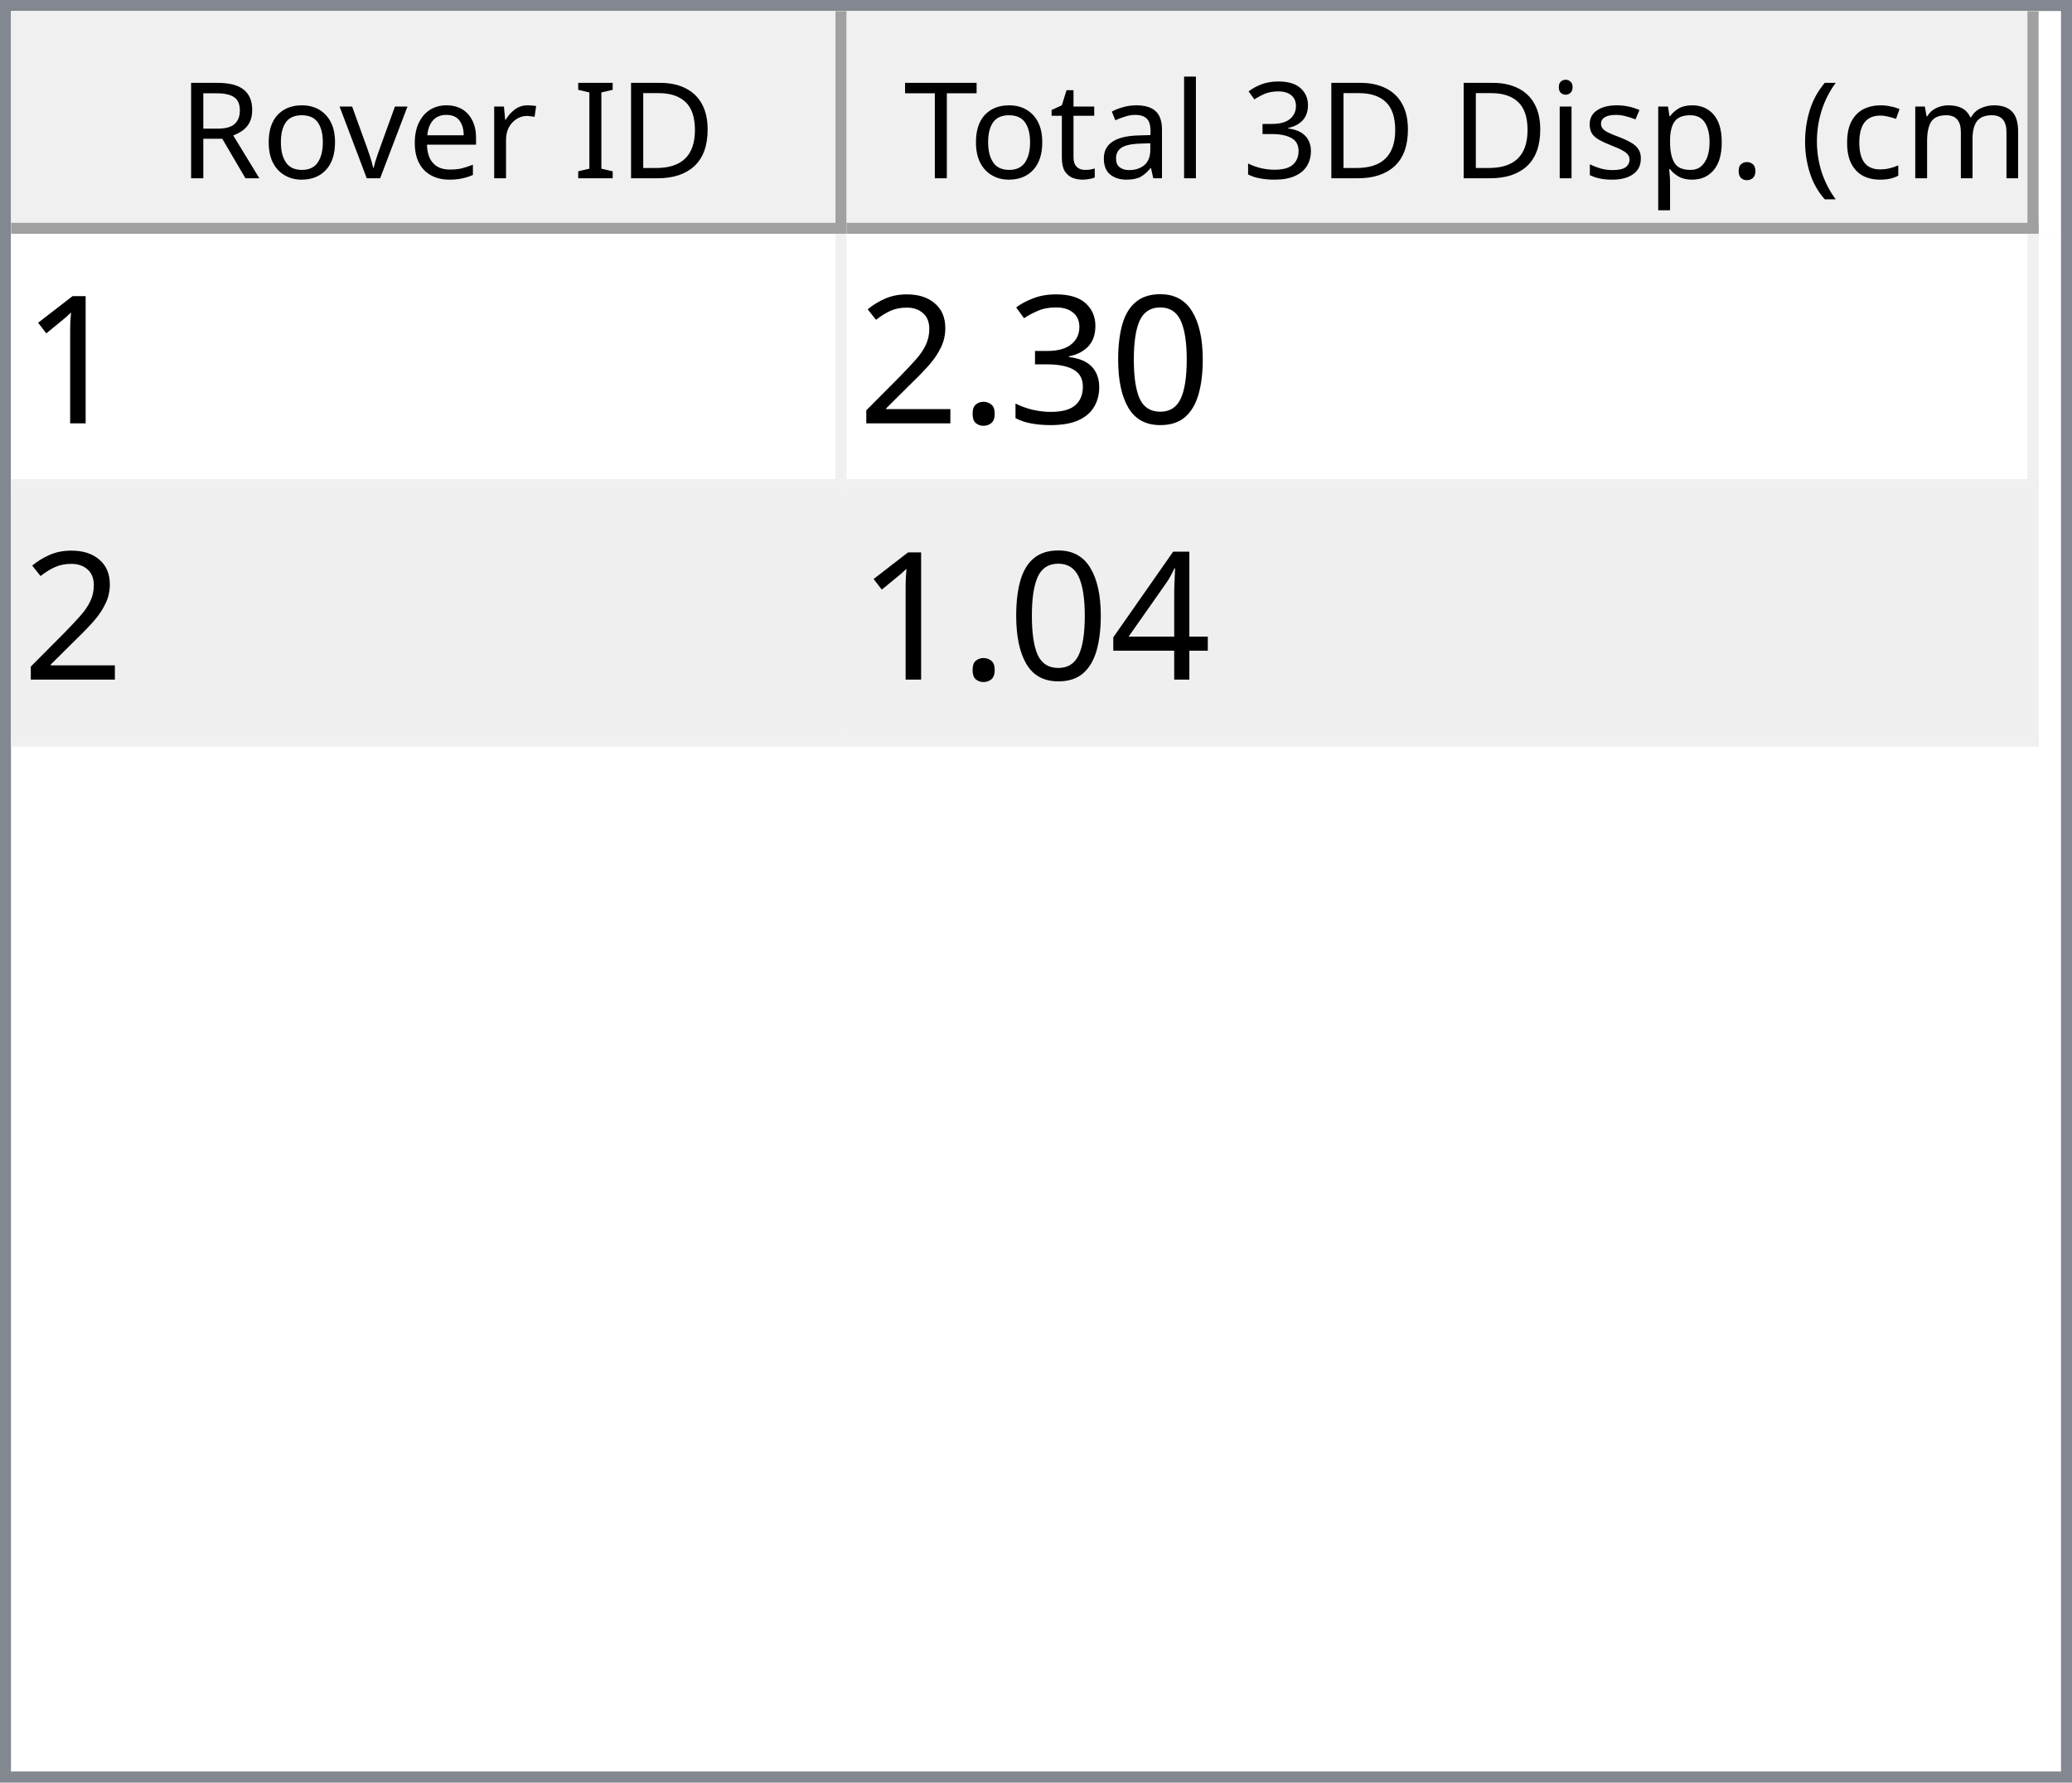
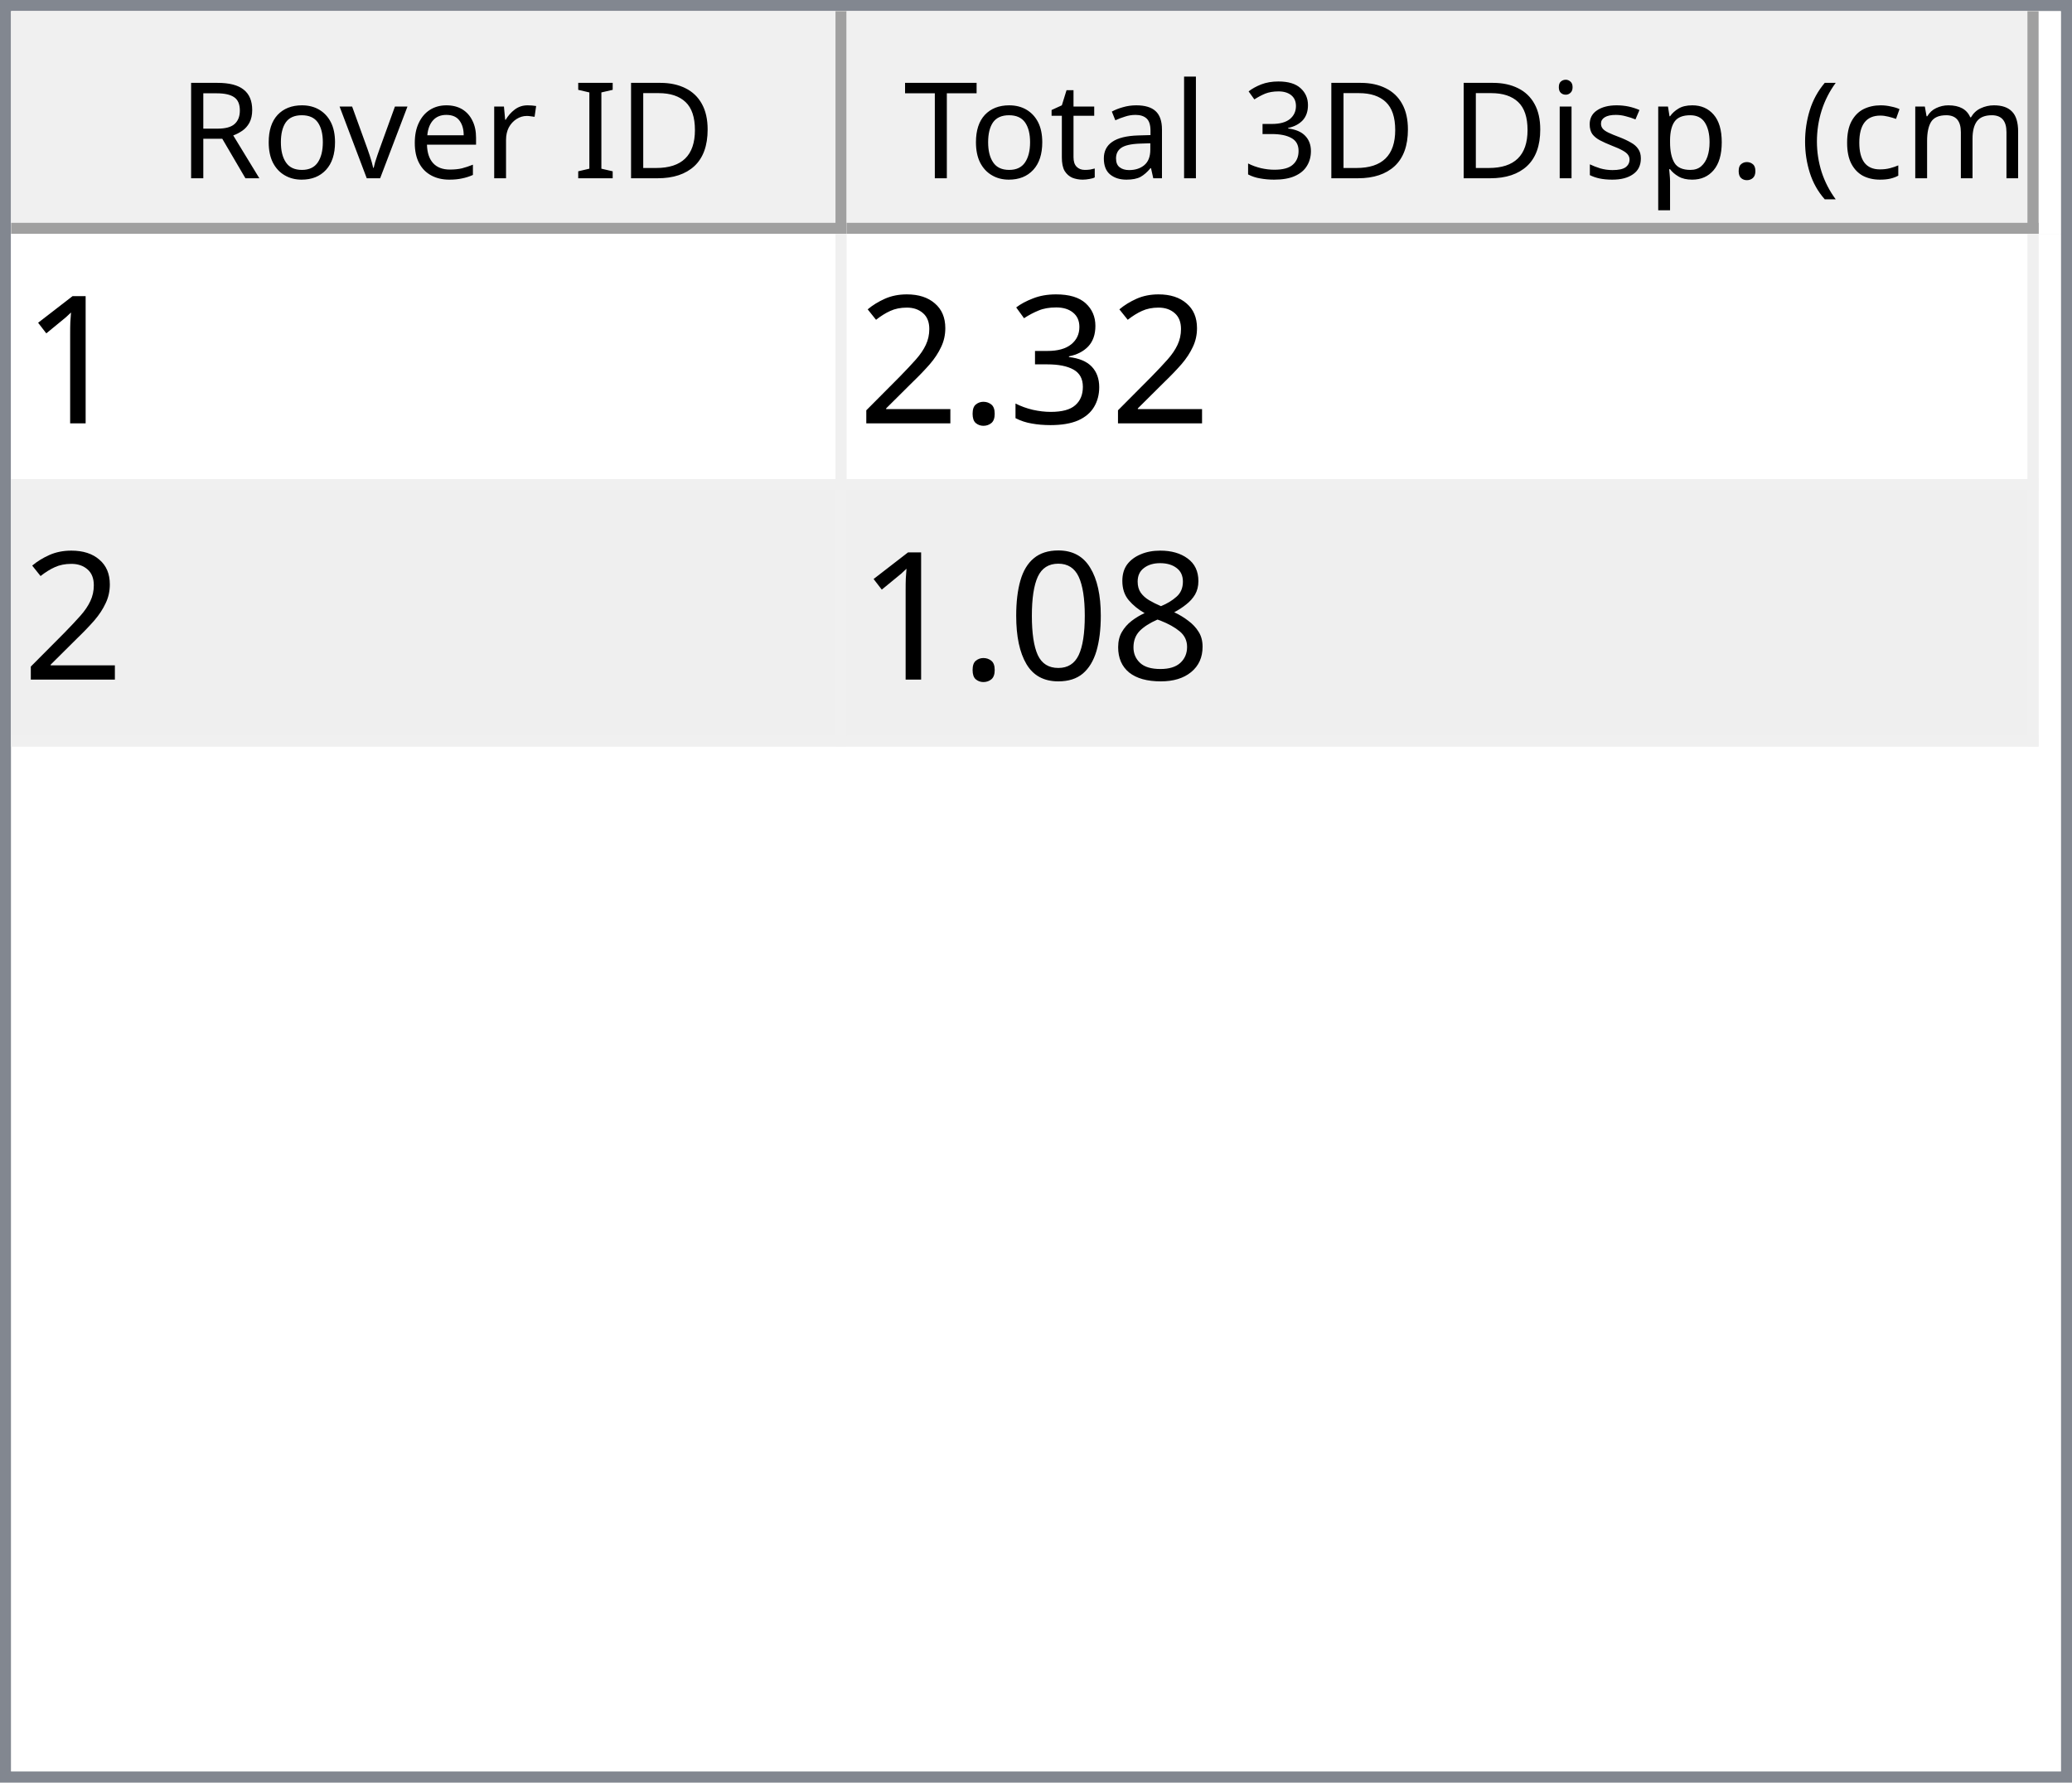
<svg xmlns="http://www.w3.org/2000/svg" style="fill-opacity:1; color-rendering:auto; color-interpolation:auto; text-rendering:auto; stroke:black; stroke-linecap:square; stroke-miterlimit:10; shape-rendering:auto; stroke-opacity:1; fill:black; stroke-dasharray:none; font-weight:normal; stroke-width:1; font-family:'Dialog'; font-style:normal; stroke-linejoin:miter; font-size:12px; stroke-dashoffset:0; image-rendering:auto;" width="186" height="160">
  <defs id="genericDefs" />
  <g>
    <defs id="defs1">
      <clipPath clipPathUnits="userSpaceOnUse" id="clipPath1">
        <path d="M0 0 L186 0 L186 160 L0 160 L0 0 Z" />
      </clipPath>
      <clipPath clipPathUnits="userSpaceOnUse" id="clipPath2">
        <path d="M0 0 L0 160 L186 160 L186 0 Z" />
      </clipPath>
      <clipPath clipPathUnits="userSpaceOnUse" id="clipPath3">
        <path d="M0 0 L0 20 L184 20 L184 0 Z" />
      </clipPath>
      <clipPath clipPathUnits="userSpaceOnUse" id="clipPath4">
        <path d="M0 0 L0 20 L75 20 L75 0 Z" />
      </clipPath>
      <clipPath clipPathUnits="userSpaceOnUse" id="clipPath5">
        <path d="M1 1 L1 19 L74 19 L74 1 Z" />
      </clipPath>
      <clipPath clipPathUnits="userSpaceOnUse" id="clipPath6">
        <path d="M0 0 L0 18 L73 18 L73 0 Z" />
      </clipPath>
      <clipPath clipPathUnits="userSpaceOnUse" id="clipPath7">
        <path d="M-0.5 -0.5 L-0.5 19.5 L74.5 19.5 L74.5 -0.5 Z" />
      </clipPath>
      <clipPath clipPathUnits="userSpaceOnUse" id="clipPath8">
        <path d="M0 0 L0 20 L107 20 L107 0 Z" />
      </clipPath>
      <clipPath clipPathUnits="userSpaceOnUse" id="clipPath9">
        <path d="M1 1 L1 19 L106 19 L106 1 Z" />
      </clipPath>
      <clipPath clipPathUnits="userSpaceOnUse" id="clipPath10">
        <path d="M0 0 L0 18 L105 18 L105 0 Z" />
      </clipPath>
      <clipPath clipPathUnits="userSpaceOnUse" id="clipPath11">
        <path d="M-0.5 -0.5 L-0.5 19.5 L106.5 19.5 L106.5 -0.5 Z" />
      </clipPath>
      <clipPath clipPathUnits="userSpaceOnUse" id="clipPath12">
        <path d="M0 0 L0 138 L184 138 L184 0 Z" />
      </clipPath>
      <clipPath clipPathUnits="userSpaceOnUse" id="clipPath13">
        <path d="M0 0 L0 46 L182 46 L182 0 Z" />
      </clipPath>
      <clipPath clipPathUnits="userSpaceOnUse" id="clipPath14">
        <path d="M-0.5 -0.5 L-0.5 45.5 L181.5 45.5 L181.5 -0.5 Z" />
      </clipPath>
      <clipPath clipPathUnits="userSpaceOnUse" id="clipPath15">
        <path d="M0 0 L0 22 L74 22 L74 0 Z" />
      </clipPath>
      <clipPath clipPathUnits="userSpaceOnUse" id="clipPath16">
        <path d="M0 0 L0 22 L106 22 L106 0 Z" />
      </clipPath>
      <font horiz-adv-x="64.551" id="font1">
        <font-face ascent="107.91" descent="25.098" units-per-em="100" style="font-style:normal; font-family:Segoe UI; font-weight:normal;" />
        <missing-glyph horiz-adv-x="64.551" d="M8.109 0 L8.109 68.266 L56.453 68.266 L56.453 0 L8.109 0 ZM15.328 7.234 L49.219 7.234 L49.219 61.031 L15.328 61.031 L15.328 7.234 Z" />
        <glyph unicode="D" horiz-adv-x="70.117" d="M9.188 0 L9.188 70.016 L28.516 70.016 Q65.531 70.016 65.531 35.891 Q65.531 19.672 55.25 9.836 Q44.969 0 27.734 0 L9.188 0 ZM17.391 62.594 L17.391 7.422 L27.828 7.422 Q41.609 7.422 49.273 14.797 Q56.938 22.172 56.938 35.688 Q56.938 62.594 28.328 62.594 L17.391 62.594 Z" />
        <glyph unicode="I" horiz-adv-x="26.611" d="M17.391 0 L9.188 0 L9.188 70.016 L17.391 70.016 L17.391 0 Z" />
        <glyph unicode=" " horiz-adv-x="27.393" d="" />
        <glyph unicode="r" horiz-adv-x="34.766" d="M34.188 41.891 Q32.078 43.5 28.125 43.5 Q23 43.5 19.555 38.672 Q16.109 33.844 16.109 25.484 L16.109 0 L8.109 0 L8.109 50 L16.109 50 L16.109 39.703 L16.312 39.703 Q18.016 44.969 21.531 47.922 Q25.047 50.875 29.391 50.875 Q32.516 50.875 34.188 50.203 L34.188 41.891 Z" />
        <glyph unicode="e" horiz-adv-x="52.295" d="M48.297 23 L12.984 23 Q13.188 14.656 17.484 10.109 Q21.781 5.562 29.297 5.562 Q37.75 5.562 44.828 11.141 L44.828 3.609 Q38.234 -1.172 27.391 -1.172 Q16.797 -1.172 10.742 5.641 Q4.688 12.453 4.688 24.812 Q4.688 36.469 11.305 43.82 Q17.922 51.172 27.734 51.172 Q37.547 51.172 42.922 44.828 Q48.297 38.484 48.297 27.203 L48.297 23 ZM40.094 29.781 Q40.047 36.719 36.75 40.578 Q33.453 44.438 27.594 44.438 Q21.922 44.438 17.969 40.383 Q14.016 36.328 13.094 29.781 L40.094 29.781 Z" />
        <glyph unicode="v" horiz-adv-x="47.9" d="M47.406 50 L27.484 0 L19.625 0 L0.688 50 L9.469 50 L22.172 13.672 Q23.578 9.672 23.922 6.688 L24.125 6.688 Q24.609 10.453 25.688 13.484 L38.969 50 L47.406 50 Z" />
        <glyph unicode="o" horiz-adv-x="58.594" d="M29 -1.172 Q17.922 -1.172 11.305 5.836 Q4.688 12.844 4.688 24.422 Q4.688 37.016 11.57 44.094 Q18.453 51.172 30.172 51.172 Q41.359 51.172 47.633 44.289 Q53.906 37.406 53.906 25.203 Q53.906 13.234 47.141 6.031 Q40.375 -1.172 29 -1.172 ZM29.594 44.438 Q21.875 44.438 17.383 39.188 Q12.891 33.938 12.891 24.703 Q12.891 15.828 17.43 10.695 Q21.969 5.562 29.594 5.562 Q37.359 5.562 41.531 10.594 Q45.703 15.625 45.703 24.906 Q45.703 34.281 41.531 39.359 Q37.359 44.438 29.594 44.438 Z" />
        <glyph unicode="R" horiz-adv-x="59.814" d="M59.375 0 L49.609 0 L37.891 19.625 Q36.281 22.359 34.766 24.289 Q33.25 26.219 31.664 27.438 Q30.078 28.656 28.25 29.219 Q26.422 29.781 24.125 29.781 L17.391 29.781 L17.391 0 L9.188 0 L9.188 70.016 L30.078 70.016 Q34.672 70.016 38.555 68.867 Q42.438 67.719 45.289 65.375 Q48.141 63.031 49.758 59.547 Q51.375 56.062 51.375 51.375 Q51.375 47.703 50.273 44.656 Q49.172 41.609 47.148 39.211 Q45.125 36.812 42.266 35.133 Q39.406 33.453 35.844 32.516 L35.844 32.328 Q37.594 31.547 38.891 30.547 Q40.188 29.547 41.359 28.18 Q42.531 26.812 43.68 25.078 Q44.828 23.344 46.234 21.047 L59.375 0 ZM17.391 62.594 L17.391 37.203 L28.516 37.203 Q31.594 37.203 34.203 38.133 Q36.812 39.062 38.719 40.797 Q40.625 42.531 41.703 45.047 Q42.781 47.562 42.781 50.688 Q42.781 56.297 39.141 59.445 Q35.5 62.594 28.609 62.594 L17.391 62.594 Z" />
        <glyph unicode=")" horiz-adv-x="30.176" d="M8.297 -15.922 L1.172 -15.922 Q16.406 2.344 16.406 26.812 Q16.406 51.469 1.078 70.016 L8.297 70.016 Q23.531 52.156 23.531 26.703 Q23.531 1.375 8.297 -15.922 Z" />
        <glyph unicode="m" horiz-adv-x="86.133" d="M79.109 0 L71.094 0 L71.094 28.719 Q71.094 37.016 68.531 40.727 Q65.969 44.438 59.906 44.438 Q54.781 44.438 51.195 39.75 Q47.609 35.062 47.609 28.516 L47.609 0 L39.594 0 L39.594 29.688 Q39.594 44.438 28.219 44.438 Q22.953 44.438 19.531 40.016 Q16.109 35.594 16.109 28.516 L16.109 0 L8.109 0 L8.109 50 L16.109 50 L16.109 42.094 L16.312 42.094 Q21.625 51.172 31.844 51.172 Q36.969 51.172 40.773 48.312 Q44.578 45.453 46 40.828 Q51.562 51.172 62.594 51.172 Q79.109 51.172 79.109 30.812 L79.109 0 Z" />
        <glyph unicode="c" horiz-adv-x="46.191" d="M42.188 2.297 Q36.422 -1.172 28.516 -1.172 Q17.828 -1.172 11.258 5.789 Q4.688 12.75 4.688 23.828 Q4.688 36.188 11.766 43.68 Q18.844 51.172 30.672 51.172 Q37.25 51.172 42.281 48.734 L42.281 40.531 Q36.719 44.438 30.375 44.438 Q22.703 44.438 17.797 38.945 Q12.891 33.453 12.891 24.516 Q12.891 15.719 17.508 10.641 Q22.125 5.562 29.891 5.562 Q36.422 5.562 42.188 9.906 L42.188 2.297 Z" />
        <glyph unicode="(" horiz-adv-x="30.176" d="M29.109 -15.922 L21.969 -15.922 Q6.844 1.375 6.844 26.703 Q6.844 52.156 21.969 70.016 L29.203 70.016 Q13.875 51.469 13.875 26.812 Q13.875 2.344 29.109 -15.922 Z" />
        <glyph unicode="." horiz-adv-x="21.68" d="M10.891 -1.078 Q8.641 -1.078 7.055 0.539 Q5.469 2.156 5.469 4.391 Q5.469 6.641 7.055 8.273 Q8.641 9.906 10.891 9.906 Q13.188 9.906 14.797 8.273 Q16.406 6.641 16.406 4.391 Q16.406 2.156 14.797 0.539 Q13.188 -1.078 10.891 -1.078 Z" />
        <glyph unicode="p" horiz-adv-x="58.789" d="M16.312 7.234 L16.109 7.234 L16.109 -23 L8.109 -23 L8.109 50 L16.109 50 L16.109 41.219 L16.312 41.219 Q22.219 51.172 33.594 51.172 Q43.266 51.172 48.688 44.461 Q54.109 37.75 54.109 26.469 Q54.109 13.922 48 6.375 Q41.891 -1.172 31.297 -1.172 Q21.578 -1.172 16.312 7.234 ZM16.109 27.391 L16.109 20.406 Q16.109 14.203 20.141 9.883 Q24.172 5.562 30.375 5.562 Q37.641 5.562 41.773 11.133 Q45.906 16.703 45.906 26.609 Q45.906 34.969 42.047 39.703 Q38.188 44.438 31.594 44.438 Q24.609 44.438 20.359 39.578 Q16.109 34.719 16.109 27.391 Z" />
        <glyph unicode="s" horiz-adv-x="42.432" d="M5.078 1.812 L5.078 10.406 Q11.625 5.562 19.484 5.562 Q30.031 5.562 30.031 12.594 Q30.031 14.594 29.125 15.992 Q28.219 17.391 26.68 18.461 Q25.141 19.531 23.07 20.383 Q21 21.234 18.609 22.172 Q15.281 23.484 12.766 24.828 Q10.25 26.172 8.57 27.859 Q6.891 29.547 6.031 31.695 Q5.172 33.844 5.172 36.719 Q5.172 40.234 6.789 42.945 Q8.406 45.656 11.086 47.484 Q13.766 49.312 17.211 50.242 Q20.656 51.172 24.312 51.172 Q30.812 51.172 35.938 48.922 L35.938 40.828 Q30.422 44.438 23.25 44.438 Q21 44.438 19.195 43.922 Q17.391 43.406 16.094 42.477 Q14.797 41.547 14.086 40.258 Q13.375 38.969 13.375 37.406 Q13.375 35.453 14.086 34.133 Q14.797 32.812 16.164 31.789 Q17.531 30.766 19.484 29.938 Q21.438 29.109 23.922 28.125 Q27.25 26.859 29.883 25.516 Q32.516 24.172 34.375 22.484 Q36.234 20.797 37.234 18.602 Q38.234 16.406 38.234 13.375 Q38.234 9.672 36.602 6.938 Q34.969 4.203 32.234 2.398 Q29.5 0.594 25.93 -0.289 Q22.359 -1.172 18.453 -1.172 Q10.75 -1.172 5.078 1.812 Z" />
        <glyph unicode="i" horiz-adv-x="24.219" d="M12.203 62.703 Q10.062 62.703 8.547 64.164 Q7.031 65.625 7.031 67.875 Q7.031 70.125 8.547 71.609 Q10.062 73.094 12.203 73.094 Q14.406 73.094 15.945 71.609 Q17.484 70.125 17.484 67.875 Q17.484 65.719 15.945 64.211 Q14.406 62.703 12.203 62.703 ZM16.109 0 L8.109 0 L8.109 50 L16.109 50 L16.109 0 Z" />
        <glyph unicode="3" horiz-adv-x="53.906" d="M46.531 19.828 Q46.531 15.094 44.75 11.211 Q42.969 7.328 39.719 4.57 Q36.469 1.812 31.93 0.297 Q27.391 -1.219 21.922 -1.219 Q11.922 -1.219 6 2.594 L6 11.188 Q13.094 5.609 22.219 5.609 Q25.875 5.609 28.828 6.539 Q31.781 7.469 33.906 9.227 Q36.031 10.984 37.18 13.477 Q38.328 15.969 38.328 19.094 Q38.328 32.812 18.797 32.812 L12.984 32.812 L12.984 39.594 L18.5 39.594 Q35.797 39.594 35.797 52.484 Q35.797 64.406 22.609 64.406 Q15.188 64.406 8.688 59.422 L8.688 67.188 Q15.375 71.188 24.609 71.188 Q29 71.188 32.57 69.969 Q36.141 68.75 38.68 66.555 Q41.219 64.359 42.609 61.281 Q44 58.203 44 54.5 Q44 40.672 30.031 36.719 L30.031 36.531 Q33.594 36.141 36.625 34.797 Q39.656 33.453 41.852 31.305 Q44.047 29.156 45.289 26.25 Q46.531 23.344 46.531 19.828 Z" />
        <glyph unicode="l" horiz-adv-x="24.219" d="M16.109 0 L8.109 0 L8.109 74.031 L16.109 74.031 L16.109 0 Z" />
        <glyph unicode="a" horiz-adv-x="50.879" d="M43.891 0 L35.891 0 L35.891 7.812 L35.688 7.812 Q30.469 -1.172 20.312 -1.172 Q12.844 -1.172 8.617 2.781 Q4.391 6.734 4.391 13.281 Q4.391 27.297 20.906 29.594 L35.891 31.688 Q35.891 44.438 25.594 44.438 Q16.547 44.438 9.281 38.281 L9.281 46.484 Q16.656 51.172 26.266 51.172 Q43.891 51.172 43.891 32.516 L43.891 0 ZM35.891 25.297 L23.828 23.641 Q18.266 22.859 15.43 20.875 Q12.594 18.891 12.594 13.875 Q12.594 10.203 15.211 7.883 Q17.828 5.562 22.172 5.562 Q28.125 5.562 32.008 9.742 Q35.891 13.922 35.891 20.312 L35.891 25.297 Z" />
        <glyph unicode="t" horiz-adv-x="33.887" d="M31.297 0.484 Q28.469 -1.078 23.828 -1.078 Q10.688 -1.078 10.688 13.578 L10.688 43.172 L2.094 43.172 L2.094 50 L10.688 50 L10.688 62.203 L18.703 64.797 L18.703 50 L31.297 50 L31.297 43.172 L18.703 43.172 L18.703 14.984 Q18.703 9.969 20.414 7.82 Q22.125 5.672 26.078 5.672 Q29.109 5.672 31.297 7.328 L31.297 0.484 Z" />
        <glyph unicode="T" horiz-adv-x="52.393" d="M50.594 62.594 L30.375 62.594 L30.375 0 L22.172 0 L22.172 62.594 L2 62.594 L2 70.016 L50.594 70.016 L50.594 62.594 Z" />
      </font>
      <font horiz-adv-x="75.0" id="font2">
        <font-face ascent="100.537" descent="21.973" units-per-em="100" style="font-style:normal; font-family:sans-serif; font-weight:normal;" />
        <missing-glyph horiz-adv-x="75.0" d="M12.5 0 L12.5 62.5 L62.5 62.5 L62.5 0 L12.5 0 ZM14.062 1.562 L60.938 1.562 L60.938 60.938 L14.062 60.938 L14.062 1.562 Z" />
        <glyph unicode="1" horiz-adv-x="55.615" d="M37.25 0 L28.469 0 L28.469 56 Q25.297 52.984 20.141 49.953 Q14.984 46.922 10.891 45.406 L10.891 53.906 Q18.266 57.375 23.781 62.305 Q29.297 67.234 31.594 71.875 L37.25 71.875 L37.25 0 Z" />
-         <glyph unicode="0" horiz-adv-x="55.615" d="M4.156 35.297 Q4.156 48 6.766 55.742 Q9.375 63.484 14.523 67.68 Q19.672 71.875 27.484 71.875 Q33.25 71.875 37.594 69.555 Q41.938 67.234 44.773 62.867 Q47.609 58.5 49.219 52.227 Q50.828 45.953 50.828 35.297 Q50.828 22.703 48.242 14.969 Q45.656 7.234 40.508 3.008 Q35.359 -1.219 27.484 -1.219 Q17.141 -1.219 11.234 6.203 Q4.156 15.141 4.156 35.297 ZM13.188 35.297 Q13.188 17.672 17.312 11.836 Q21.438 6 27.484 6 Q33.547 6 37.672 11.859 Q41.797 17.719 41.797 35.297 Q41.797 52.984 37.672 58.789 Q33.547 64.594 27.391 64.594 Q21.344 64.594 17.719 59.469 Q13.188 52.938 13.188 35.297 Z" />
        <glyph unicode="3" horiz-adv-x="55.615" d="M4.203 18.891 L12.984 20.062 Q14.5 12.594 18.141 9.297 Q21.781 6 27 6 Q33.203 6 37.477 10.297 Q41.75 14.594 41.75 20.953 Q41.75 27 37.797 30.93 Q33.844 34.859 27.734 34.859 Q25.25 34.859 21.531 33.891 L22.516 41.609 Q23.391 41.5 23.922 41.5 Q29.547 41.5 34.039 44.43 Q38.531 47.359 38.531 53.469 Q38.531 58.297 35.258 61.477 Q31.984 64.656 26.812 64.656 Q21.688 64.656 18.266 61.43 Q14.844 58.203 13.875 51.766 L5.078 53.328 Q6.688 62.156 12.398 67.016 Q18.109 71.875 26.609 71.875 Q32.469 71.875 37.398 69.359 Q42.328 66.844 44.945 62.5 Q47.562 58.156 47.562 53.266 Q47.562 48.641 45.07 44.828 Q42.578 41.016 37.703 38.766 Q44.047 37.312 47.562 32.695 Q51.078 28.078 51.078 21.141 Q51.078 11.766 44.242 5.25 Q37.406 -1.266 26.953 -1.266 Q17.531 -1.266 11.305 4.352 Q5.078 9.969 4.203 18.891 Z" />
        <glyph unicode="." horiz-adv-x="27.783" d="M9.078 0 L9.078 10.016 L19.094 10.016 L19.094 0 L9.078 0 Z" />
        <glyph unicode="2" horiz-adv-x="55.615" d="M50.344 8.453 L50.344 0 L3.031 0 Q2.938 3.172 4.047 6.109 Q5.859 10.938 9.836 15.625 Q13.812 20.312 21.344 26.469 Q33.016 36.031 37.117 41.625 Q41.219 47.219 41.219 52.203 Q41.219 57.422 37.477 61.008 Q33.734 64.594 27.734 64.594 Q21.391 64.594 17.578 60.789 Q13.766 56.984 13.719 50.25 L4.688 51.172 Q5.609 61.281 11.664 66.578 Q17.719 71.875 27.938 71.875 Q38.234 71.875 44.242 66.164 Q50.25 60.453 50.25 52 Q50.25 47.703 48.492 43.555 Q46.734 39.406 42.656 34.812 Q38.578 30.219 29.109 22.219 Q21.188 15.578 18.945 13.211 Q16.703 10.844 15.234 8.453 L50.344 8.453 Z" />
-         <glyph unicode="4" horiz-adv-x="55.615" d="M32.328 0 L32.328 17.141 L1.266 17.141 L1.266 25.203 L33.938 71.578 L41.109 71.578 L41.109 25.203 L50.781 25.203 L50.781 17.141 L41.109 17.141 L41.109 0 L32.328 0 ZM32.328 25.203 L32.328 57.469 L9.906 25.203 L32.328 25.203 Z" />
+         <glyph unicode="8" horiz-adv-x="55.615" d="M17.672 38.812 Q12.203 40.828 9.57 44.539 Q6.938 48.25 6.938 53.422 Q6.938 61.234 12.555 66.555 Q18.172 71.875 27.484 71.875 Q36.859 71.875 42.578 66.43 Q48.297 60.984 48.297 53.172 Q48.297 48.188 45.68 44.508 Q43.062 40.828 37.75 38.812 Q44.344 36.672 47.781 31.883 Q51.219 27.094 51.219 20.453 Q51.219 11.281 44.727 5.031 Q38.234 -1.219 27.641 -1.219 Q17.047 -1.219 10.547 5.055 Q4.047 11.328 4.047 20.703 Q4.047 27.688 7.594 32.398 Q11.141 37.109 17.672 38.812 ZM15.922 53.719 Q15.922 48.641 19.195 45.414 Q22.469 42.188 27.688 42.188 Q32.766 42.188 36.016 45.383 Q39.266 48.578 39.266 53.219 Q39.266 58.062 35.914 61.359 Q32.562 64.656 27.594 64.656 Q22.562 64.656 19.242 61.43 Q15.922 58.203 15.922 53.719 ZM13.094 20.656 Q13.094 16.891 14.875 13.375 Q16.656 9.859 20.172 7.93 Q23.688 6 27.734 6 Q34.031 6 38.133 10.055 Q42.234 14.109 42.234 20.359 Q42.234 26.703 38.016 30.859 Q33.797 35.016 27.438 35.016 Q21.234 35.016 17.164 30.914 Q13.094 26.812 13.094 20.656 Z" />
+         <glyph unicode="0" horiz-adv-x="55.615" d="M4.156 35.297 Q4.156 48 6.766 55.742 Q9.375 63.484 14.523 67.68 Q19.672 71.875 27.484 71.875 Q33.25 71.875 37.594 69.555 Q41.938 67.234 44.773 62.867 Q47.609 58.5 49.219 52.227 Q50.828 45.953 50.828 35.297 Q50.828 22.703 48.242 14.969 Q45.656 7.234 40.508 3.008 Q35.359 -1.219 27.484 -1.219 Q17.141 -1.219 11.234 6.203 Q4.156 15.141 4.156 35.297 ZM13.188 35.297 Q13.188 17.672 17.312 11.836 Q21.438 6 27.484 6 Q33.547 6 37.672 11.859 Q41.797 17.719 41.797 35.297 Q41.797 52.984 37.672 58.789 Q33.547 64.594 27.391 64.594 Q21.344 64.594 17.719 59.469 Q13.188 52.938 13.188 35.297 Z" />
      </font>
    </defs>
    <g style="fill:white; stroke:white;">
      <rect x="0" y="0" width="186" style="clip-path:url(#clipPath1); stroke:none;" height="160" />
    </g>
    <g style="fill:white; text-rendering:optimizeSpeed; color-rendering:optimizeSpeed; image-rendering:optimizeSpeed; shape-rendering:crispEdges; stroke:white; color-interpolation:sRGB;">
      <rect x="0" width="186" height="160" y="0" style="stroke:none;" />
      <path style="stroke:none;" d="M0 160 L186 160 L186 0 L0 0 Z" />
    </g>
    <g style="fill:rgb(240,240,240); font-family:'Segoe UI'; stroke:rgb(240,240,240);">
      <rect x="0" y="0" width="186" style="clip-path:url(#clipPath2); stroke:none;" height="160" />
    </g>
    <g style="fill:rgb(130,135,144); font-family:'Segoe UI'; stroke:rgb(130,135,144);">
      <path d="M0 0 L186 0 L186 160 L0 160 L0 0 ZM1 1 L185 1 L185 159 L1 159 L1 1 Z" style="fill-rule:evenodd; clip-path:url(#clipPath2); stroke:none;" />
    </g>
    <g style="fill:white; font-family:'Segoe UI'; stroke:white;" transform="translate(1,1)">
      <rect x="0" y="0" width="184" style="clip-path:url(#clipPath3); stroke:none;" height="20" />
    </g>
    <g style="fill:rgb(240,240,240); font-family:'Segoe UI'; stroke:rgb(240,240,240);" transform="translate(1,1)">
      <rect x="0" y="0" width="75" style="clip-path:url(#clipPath4); stroke:none;" height="20" />
    </g>
    <g style="font-family:'Segoe UI';" transform="translate(2,2)">
      <text x="14" xml:space="preserve" y="14" style="clip-path:url(#clipPath6); stroke:none;">Rover ID</text>
    </g>
    <g style="fill:rgb(160,160,160); font-family:'Segoe UI'; stroke:rgb(160,160,160); stroke-linejoin:bevel;" transform="translate(1.5,1.5)">
      <line x1="74" x2="74" y1="0" style="fill:none; clip-path:url(#clipPath7);" y2="19" />
    </g>
    <g style="fill:rgb(160,160,160); font-family:'Segoe UI'; stroke:rgb(160,160,160); stroke-linejoin:bevel;" transform="matrix(1,0,0,1,1,1) translate(0.5,0.5)">
      <line x1="0" x2="74" y1="19" style="fill:none; clip-path:url(#clipPath7);" y2="19" />
    </g>
    <g style="fill:rgb(240,240,240); font-family:'Segoe UI'; stroke:rgb(240,240,240);" transform="translate(76,1)">
      <rect x="0" y="0" width="107" style="clip-path:url(#clipPath8); stroke:none;" height="20" />
    </g>
    <g style="font-family:'Segoe UI';" transform="translate(77,2)">
      <text x="1" xml:space="preserve" y="14" style="clip-path:url(#clipPath10); stroke:none;"> Total 3D Disp. (cm)</text>
    </g>
    <g style="fill:rgb(160,160,160); font-family:'Segoe UI'; stroke:rgb(160,160,160); stroke-linejoin:bevel;" transform="translate(76.5,1.5)">
      <line x1="106" x2="106" y1="0" style="fill:none; clip-path:url(#clipPath11);" y2="19" />
    </g>
    <g style="fill:rgb(160,160,160); font-family:'Segoe UI'; stroke:rgb(160,160,160); stroke-linejoin:bevel;" transform="matrix(1,0,0,1,76,1) translate(0.5,0.5)">
      <line x1="0" x2="106" y1="19" style="fill:none; clip-path:url(#clipPath11);" y2="19" />
    </g>
    <g style="fill:white; font-family:'Segoe UI'; stroke:white;" transform="translate(1,21)">
      <rect x="0" y="0" width="184" style="clip-path:url(#clipPath12); stroke:none;" height="138" />
    </g>
    <g style="fill:rgb(240,240,240); font-size:16px; font-family:sans-serif; stroke:rgb(240,240,240);" transform="translate(1,21)">
      <rect x="0" y="0" width="182" style="clip-path:url(#clipPath13); stroke:none;" height="46" />
      <line transform="translate(0.5,0.5)" x1="0" x2="181" y1="22" style="clip-path:url(#clipPath14); fill:none; stroke-linejoin:bevel;" y2="22" />
    </g>
    <g transform="matrix(1,0,0,1,1,21) translate(0.5,0.5)" style="fill:rgb(240,240,240); font-size:16px; font-family:sans-serif; stroke:rgb(240,240,240); stroke-linejoin:bevel;">
      <line x1="0" x2="181" y1="45" style="fill:none; clip-path:url(#clipPath14);" y2="45" />
    </g>
    <g transform="matrix(1,0,0,1,1,21) translate(0.5,0.5)" style="fill:rgb(240,240,240); font-size:16px; font-family:sans-serif; stroke:rgb(240,240,240); stroke-linejoin:bevel;">
      <line x1="74" x2="74" y1="0" style="fill:none; clip-path:url(#clipPath14);" y2="45" />
    </g>
    <g transform="matrix(1,0,0,1,1,21) translate(0.5,0.5)" style="fill:rgb(240,240,240); font-size:16px; font-family:sans-serif; stroke:rgb(240,240,240); stroke-linejoin:bevel;">
      <line x1="181" x2="181" y1="0" style="fill:none; clip-path:url(#clipPath14);" y2="45" />
    </g>
    <g style="fill:white; font-size:16px; font-family:sans-serif; stroke:white;" transform="matrix(1,0,0,1,1,21)">
      <rect x="0" y="0" width="74" style="clip-path:url(#clipPath15); stroke:none;" height="22" />
      <text x="1" y="17" style="fill:black; clip-path:url(#clipPath15); stroke:none;" xml:space="preserve">1</text>
    </g>
    <g style="fill:white; font-size:16px; font-family:sans-serif; stroke:white;" transform="matrix(1,0,0,1,1,21) translate(75,0)">
      <rect x="0" y="0" width="106" style="clip-path:url(#clipPath16); stroke:none;" height="22" />
-       <text x="1" y="17" style="fill:black; clip-path:url(#clipPath16); stroke:none;" xml:space="preserve">2.30</text>
+       <text x="1" y="17" style="fill:black; clip-path:url(#clipPath16); stroke:none;" xml:space="preserve">2.32</text>
    </g>
    <g style="fill:rgb(239,239,239); font-size:16px; font-family:sans-serif; stroke:rgb(239,239,239);" transform="matrix(1,0,0,1,1,21) translate(0,23)">
      <rect x="0" y="0" width="74" style="clip-path:url(#clipPath15); stroke:none;" height="22" />
      <text x="1" y="17" style="fill:black; clip-path:url(#clipPath15); stroke:none;" xml:space="preserve">2</text>
    </g>
    <g style="fill:rgb(239,239,239); font-size:16px; font-family:sans-serif; stroke:rgb(239,239,239);" transform="matrix(1,0,0,1,1,21) translate(75,23)">
      <rect x="0" y="0" width="106" style="clip-path:url(#clipPath16); stroke:none;" height="22" />
-       <text x="1" y="17" style="fill:black; clip-path:url(#clipPath16); stroke:none;" xml:space="preserve">1.04</text>
+       <text x="1" y="17" style="fill:black; clip-path:url(#clipPath16); stroke:none;" xml:space="preserve">1.08</text>
    </g>
  </g>
</svg>
